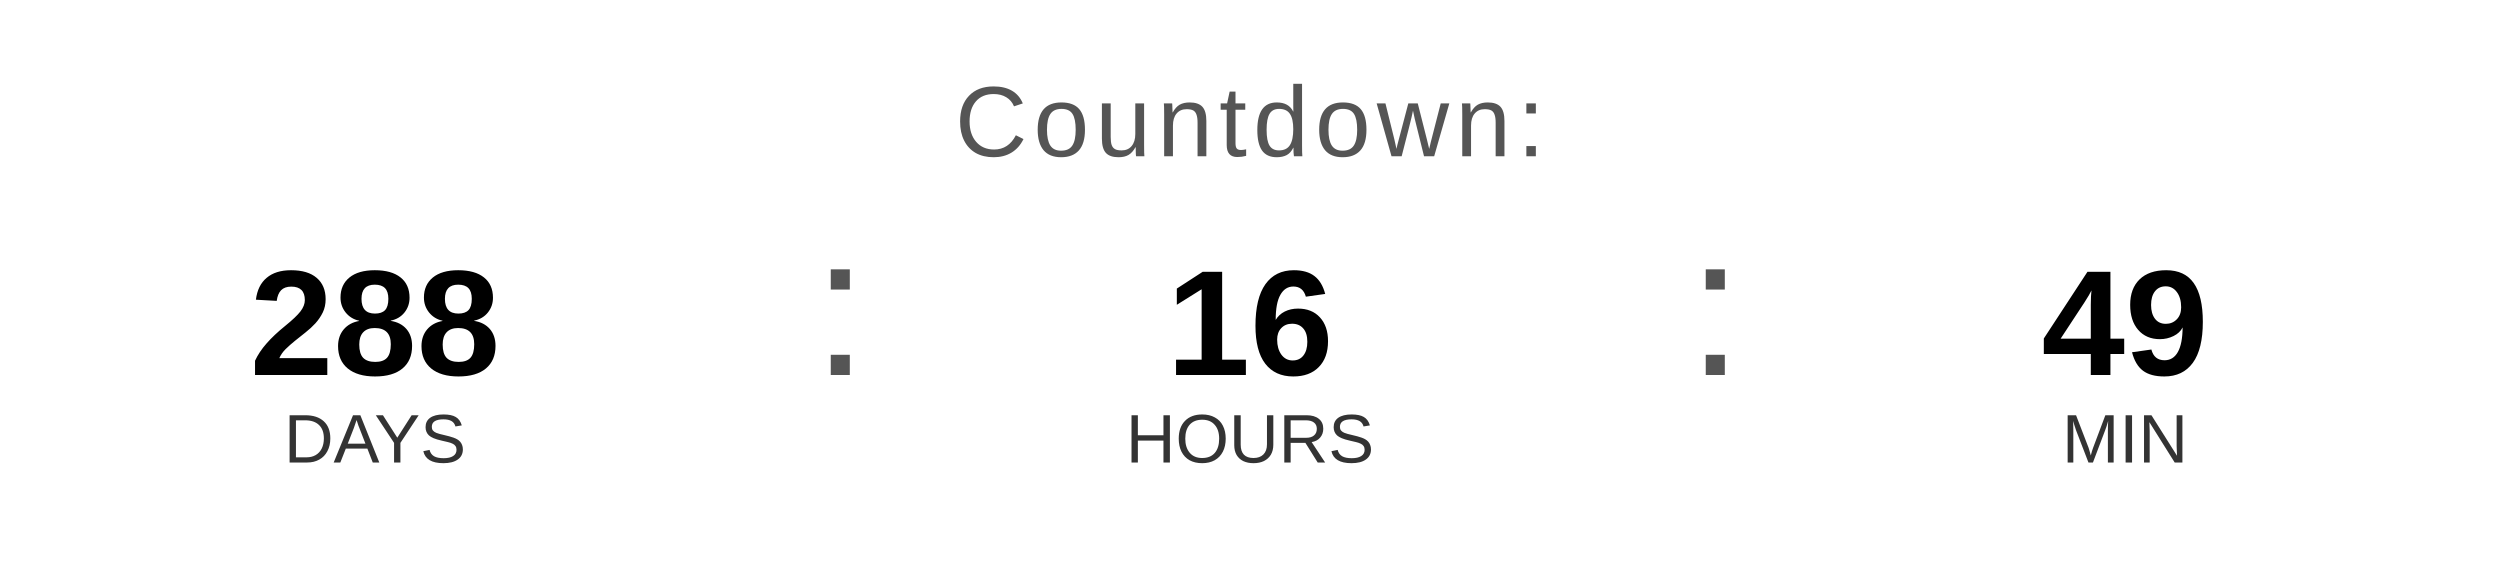
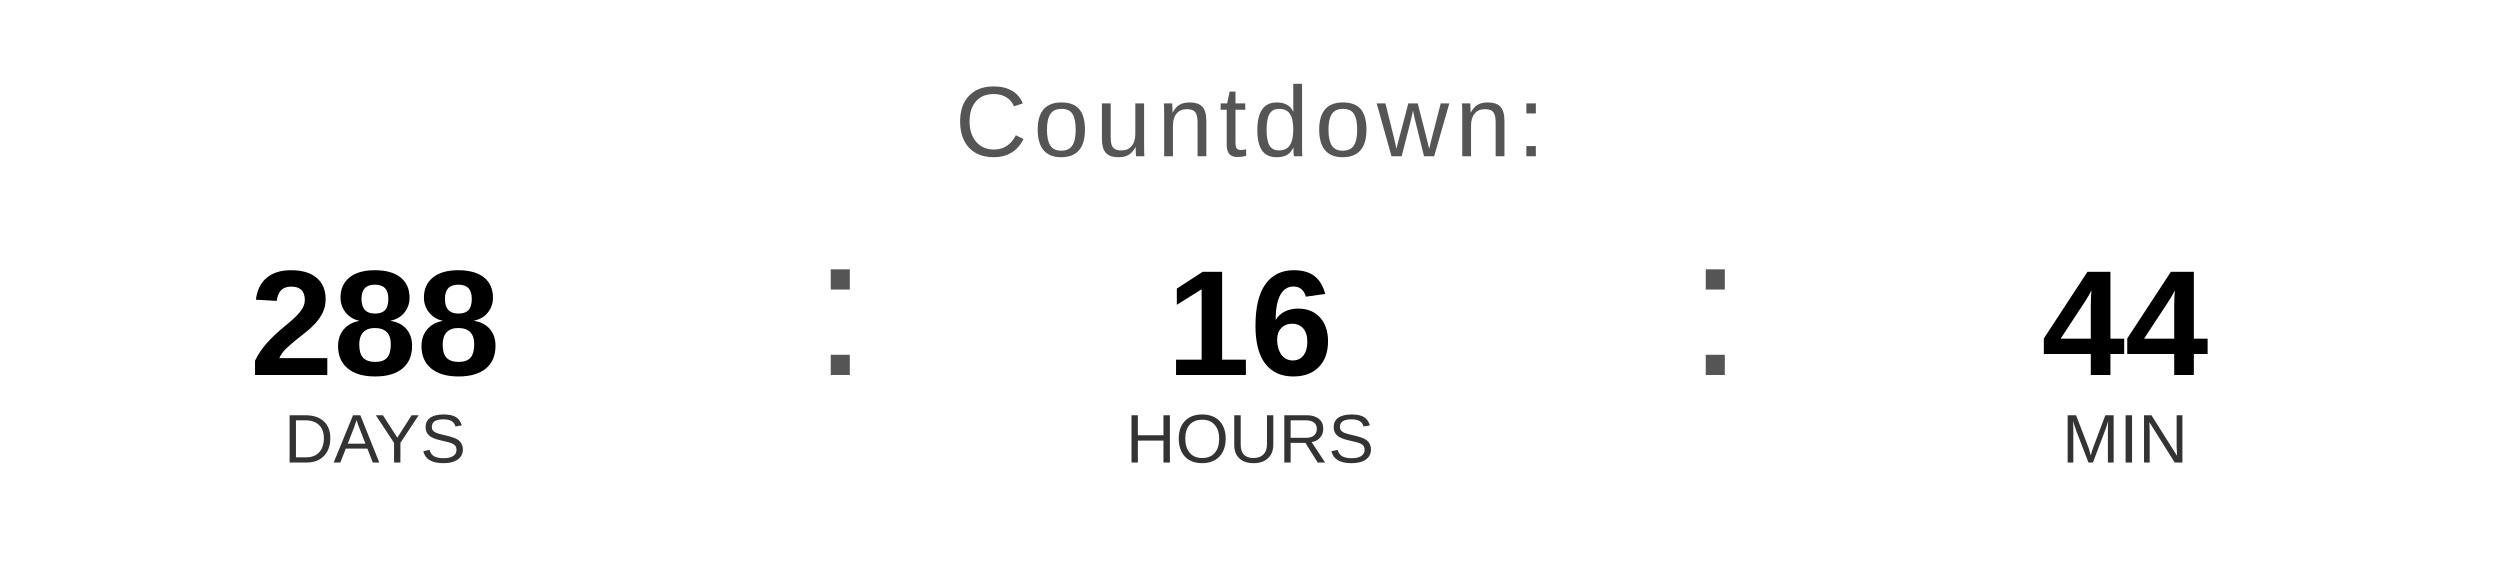
<svg xmlns="http://www.w3.org/2000/svg" width="400" height="90" viewBox="0 0 400 90">
  <text x="200" y="25" font-family="Arial, Helvetica, sans-serif" font-size="16" fill="#555555" text-anchor="middle" letter-spacing="1">
    Countdown:
  </text>
  <text x="60" y="60" font-family="Arial, Helvetica, sans-serif" font-size="24" font-weight="bold" fill="#000000" text-anchor="middle">288</text>
  <text x="60" y="74" font-family="Arial, Helvetica, sans-serif" font-size="11" fill="#333333" text-anchor="middle">DAYS</text>
  <text x="130" y="60" font-family="Arial, sans-serif" font-size="32" fill="#555555">:</text>
  <text x="200" y="60" font-family="Arial, Helvetica, sans-serif" font-size="24" font-weight="bold" fill="#000000" text-anchor="middle">16</text>
  <text x="200" y="74" font-family="Arial, Helvetica, sans-serif" font-size="11" fill="#333333" text-anchor="middle">HOURS</text>
  <text x="270" y="60" font-family="Arial, sans-serif" font-size="32" fill="#555555">:</text>
-   <text x="340" y="60" font-family="Arial, Helvetica, sans-serif" font-size="24" font-weight="bold" fill="#000000" text-anchor="middle">49</text>
+   <text x="340" y="60" font-family="Arial, Helvetica, sans-serif" font-size="24" font-weight="bold" fill="#000000" text-anchor="middle">44</text>
  <text x="340" y="74" font-family="Arial, Helvetica, sans-serif" font-size="11" fill="#333333" text-anchor="middle">MIN</text>
</svg>
